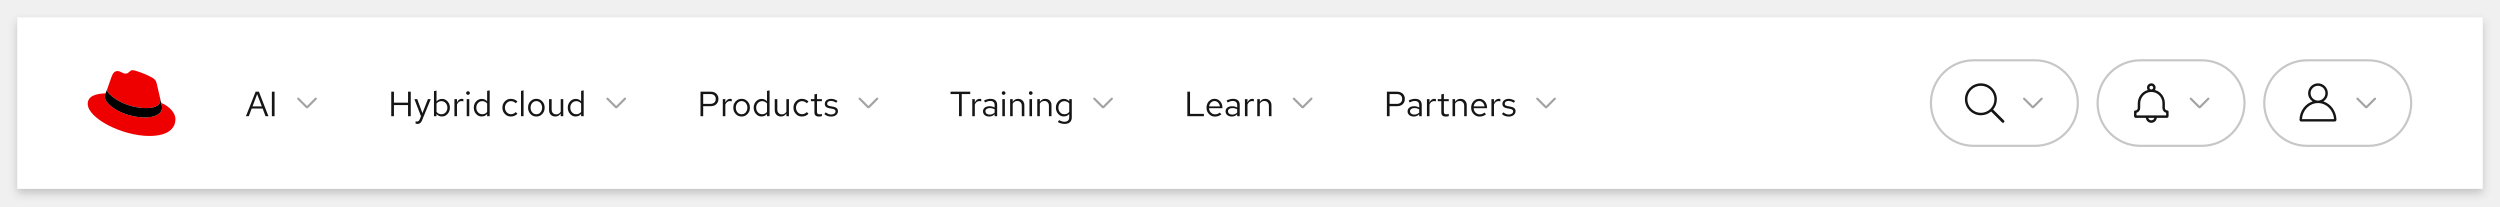
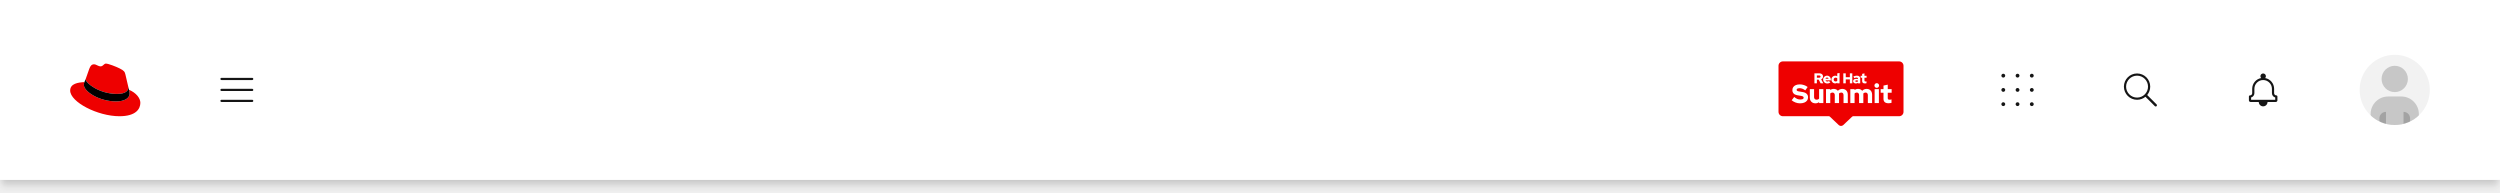
- <svg xmlns="http://www.w3.org/2000/svg" width="1140" height="94" viewBox="0 0 1140 94" fill="none">
-   <g filter="url(#filter0_d_148_4315)">
-     <rect width="1124" height="78" transform="translate(8 8)" fill="white" />
-     <path d="M66.681 49.29C69.308 49.29 73.113 48.75 73.113 45.652C73.113 45.41 73.107 45.175 73.048 44.94L71.483 38.198C71.119 36.717 70.804 36.042 68.175 34.74C66.138 33.706 61.698 32 60.385 32C59.161 32 58.8 33.571 57.35 33.571C55.9 33.571 54.904 32.404 53.59 32.404C52.277 32.404 51.506 33.258 50.873 35.008C50.873 35.008 49.106 39.948 48.879 40.667C48.833 40.802 48.833 40.952 48.833 41.071C48.833 42.992 56.459 49.29 66.683 49.29M73.523 46.908C73.887 48.615 73.887 48.794 73.887 49.019C73.887 51.938 70.579 53.554 66.231 53.554C56.4 53.554 47.792 47.85 47.792 44.079C47.792 43.496 47.929 42.956 48.11 42.552C44.575 42.731 40 43.36 40 47.358C40 53.915 55.675 62 68.087 62C77.6 62 80 57.733 80 54.365C80 51.715 77.69 48.706 73.521 46.908" fill="#EE0000" />
-     <path d="M73.048 44.94C73.107 45.175 73.114 45.41 73.114 45.652C73.114 48.75 69.308 49.289 66.681 49.289C56.457 49.289 48.831 42.992 48.831 41.071C48.831 40.952 48.831 40.802 48.877 40.667L48.106 42.554C47.925 42.958 47.788 43.496 47.788 44.081C47.788 47.854 56.396 53.556 66.227 53.556C70.575 53.556 73.883 51.94 73.883 49.021C73.883 48.796 73.883 48.617 73.519 46.91L73.046 44.94H73.048Z" fill="black" />
-     <path d="M112.144 53L116.576 41.8H118.048L122.416 53H121.088L119.76 49.48H114.768L113.44 53H112.144ZM115.152 48.504H119.392L117.264 42.92L115.152 48.504ZM123.971 53V41.8H125.203V53H123.971Z" fill="#151515" />
-     <g clip-path="url(#clip0_148_4315)">
-       <path d="M144.354 44.647C144.158 44.451 143.842 44.451 143.646 44.647L140 48.293L136.354 44.647C136.158 44.451 135.842 44.451 135.646 44.647C135.451 44.842 135.451 45.158 135.646 45.353L139.47 49.177C139.616 49.323 139.808 49.396 140 49.396C140.192 49.396 140.384 49.323 140.53 49.177L144.353 45.353C144.549 45.158 144.549 44.842 144.354 44.647Z" fill="#A3A3A3" />
-     </g>
-     <path d="M178.408 53V41.8H179.64V46.808H186.072V41.8H187.304V53H186.072V47.912H179.64V53H178.408ZM190.255 56.504C190.009 56.504 189.759 56.467 189.503 56.392V55.352C189.609 55.373 189.721 55.389 189.839 55.4C189.956 55.411 190.057 55.416 190.143 55.416C190.441 55.416 190.687 55.336 190.879 55.176C191.081 55.016 191.252 54.765 191.391 54.424L191.967 53L188.959 45.192H190.255L192.623 51.608L195.135 45.192H196.431L192.495 54.776C192.324 55.192 192.137 55.528 191.935 55.784C191.732 56.04 191.497 56.221 191.231 56.328C190.964 56.445 190.639 56.504 190.255 56.504ZM197.888 53V41.56L199.056 41.32V46.264C199.354 45.891 199.717 45.603 200.144 45.4C200.57 45.197 201.045 45.096 201.568 45.096C202.25 45.096 202.858 45.277 203.392 45.64C203.936 45.992 204.368 46.472 204.688 47.08C205.008 47.677 205.168 48.349 205.168 49.096C205.168 49.843 205.002 50.52 204.672 51.128C204.352 51.736 203.914 52.221 203.36 52.584C202.816 52.936 202.197 53.112 201.504 53.112C201.013 53.112 200.554 53.016 200.128 52.824C199.712 52.621 199.349 52.339 199.039 51.976V53H197.888ZM201.28 52.104C201.802 52.104 202.266 51.976 202.672 51.72C203.088 51.453 203.413 51.096 203.648 50.648C203.893 50.189 204.016 49.677 204.016 49.112C204.016 48.536 203.893 48.024 203.648 47.576C203.413 47.128 203.088 46.776 202.672 46.52C202.266 46.253 201.802 46.12 201.28 46.12C200.821 46.12 200.394 46.216 200 46.408C199.616 46.589 199.301 46.851 199.056 47.192V51.016C199.312 51.357 199.632 51.624 200.016 51.816C200.41 52.008 200.832 52.104 201.28 52.104ZM207.216 53V45.192H208.384V46.792C208.586 46.248 208.874 45.827 209.248 45.528C209.632 45.219 210.069 45.064 210.56 45.064C210.698 45.064 210.826 45.075 210.944 45.096C211.061 45.107 211.178 45.133 211.296 45.176V46.232C211.168 46.189 211.029 46.157 210.88 46.136C210.741 46.104 210.608 46.088 210.48 46.088C210 46.088 209.578 46.227 209.216 46.504C208.864 46.781 208.586 47.171 208.384 47.672V53H207.216ZM212.825 53V45.192H213.993V53H212.825ZM213.417 43.256C213.182 43.256 212.979 43.176 212.809 43.016C212.649 42.845 212.569 42.648 212.569 42.424C212.569 42.2 212.649 42.008 212.809 41.848C212.979 41.677 213.182 41.592 213.417 41.592C213.651 41.592 213.849 41.677 214.009 41.848C214.179 42.008 214.265 42.2 214.265 42.424C214.265 42.648 214.179 42.845 214.009 43.016C213.849 43.176 213.651 43.256 213.417 43.256ZM219.636 53.112C218.964 53.112 218.356 52.936 217.812 52.584C217.268 52.221 216.836 51.741 216.516 51.144C216.196 50.536 216.036 49.859 216.036 49.112C216.036 48.355 216.196 47.677 216.516 47.08C216.846 46.472 217.289 45.992 217.844 45.64C218.398 45.277 219.017 45.096 219.7 45.096C220.18 45.096 220.628 45.192 221.044 45.384C221.46 45.565 221.822 45.832 222.132 46.184V41.448L223.3 41.208V53H222.132V51.96C221.833 52.333 221.47 52.621 221.044 52.824C220.617 53.016 220.148 53.112 219.636 53.112ZM219.924 52.088C220.382 52.088 220.804 51.997 221.188 51.816C221.572 51.635 221.886 51.379 222.132 51.048V47.176C221.876 46.845 221.55 46.589 221.156 46.408C220.772 46.216 220.361 46.12 219.924 46.12C219.401 46.12 218.932 46.248 218.516 46.504C218.11 46.76 217.785 47.112 217.539 47.56C217.305 48.008 217.188 48.52 217.188 49.096C217.188 49.661 217.305 50.173 217.539 50.632C217.785 51.08 218.11 51.437 218.516 51.704C218.932 51.96 219.401 52.088 219.924 52.088ZM232.938 53.128C232.213 53.128 231.557 52.952 230.97 52.6C230.394 52.237 229.936 51.752 229.594 51.144C229.253 50.525 229.082 49.843 229.082 49.096C229.082 48.339 229.253 47.656 229.594 47.048C229.936 46.44 230.394 45.96 230.97 45.608C231.557 45.245 232.213 45.064 232.938 45.064C233.514 45.064 234.064 45.171 234.586 45.384C235.109 45.597 235.562 45.896 235.946 46.28L235.194 47.096C234.917 46.787 234.581 46.547 234.186 46.376C233.792 46.205 233.392 46.12 232.986 46.12C232.474 46.12 232.01 46.253 231.594 46.52C231.189 46.787 230.864 47.144 230.618 47.592C230.373 48.04 230.25 48.541 230.25 49.096C230.25 49.651 230.373 50.152 230.618 50.6C230.864 51.048 231.189 51.405 231.594 51.672C232.01 51.939 232.474 52.072 232.986 52.072C233.392 52.072 233.792 51.987 234.186 51.816C234.581 51.635 234.917 51.395 235.194 51.096L235.946 51.912C235.562 52.296 235.109 52.595 234.586 52.808C234.064 53.021 233.514 53.128 232.938 53.128ZM237.575 53V41.448L238.743 41.208V53H237.575ZM244.594 53.128C243.868 53.128 243.218 52.952 242.642 52.6C242.066 52.248 241.612 51.768 241.282 51.16C240.951 50.552 240.786 49.864 240.786 49.096C240.786 48.328 240.951 47.64 241.282 47.032C241.612 46.424 242.066 45.944 242.642 45.592C243.218 45.24 243.868 45.064 244.594 45.064C245.308 45.064 245.948 45.24 246.514 45.592C247.09 45.944 247.543 46.424 247.874 47.032C248.204 47.64 248.37 48.328 248.37 49.096C248.37 49.864 248.204 50.552 247.874 51.16C247.543 51.768 247.09 52.248 246.514 52.6C245.948 52.952 245.308 53.128 244.594 53.128ZM244.578 52.104C245.09 52.104 245.543 51.976 245.938 51.72C246.332 51.453 246.642 51.091 246.866 50.632C247.1 50.173 247.218 49.661 247.218 49.096C247.218 48.52 247.1 48.008 246.866 47.56C246.642 47.101 246.332 46.744 245.938 46.488C245.543 46.221 245.09 46.088 244.578 46.088C244.066 46.088 243.612 46.221 243.218 46.488C242.823 46.744 242.508 47.101 242.274 47.56C242.05 48.008 241.938 48.52 241.938 49.096C241.938 49.661 242.05 50.173 242.274 50.632C242.508 51.091 242.823 51.453 243.218 51.72C243.612 51.976 244.066 52.104 244.578 52.104ZM253.203 53.128C252.648 53.128 252.157 53.005 251.731 52.76C251.304 52.515 250.968 52.173 250.723 51.736C250.488 51.299 250.371 50.797 250.371 50.232V45.192H251.555V49.896C251.555 50.589 251.741 51.139 252.115 51.544C252.488 51.949 252.995 52.152 253.635 52.152C254.072 52.152 254.461 52.051 254.803 51.848C255.155 51.645 255.448 51.352 255.683 50.968V45.192H256.851V53H255.683V51.736C255.384 52.195 255.027 52.541 254.611 52.776C254.205 53.011 253.736 53.128 253.203 53.128ZM262.495 53.112C261.823 53.112 261.215 52.936 260.671 52.584C260.127 52.221 259.695 51.741 259.375 51.144C259.055 50.536 258.895 49.859 258.895 49.112C258.895 48.355 259.055 47.677 259.375 47.08C259.706 46.472 260.148 45.992 260.703 45.64C261.258 45.277 261.876 45.096 262.559 45.096C263.039 45.096 263.487 45.192 263.903 45.384C264.319 45.565 264.682 45.832 264.991 46.184V41.448L266.159 41.208V53H264.991V51.96C264.692 52.333 264.33 52.621 263.903 52.824C263.476 53.016 263.007 53.112 262.495 53.112ZM262.783 52.088C263.242 52.088 263.663 51.997 264.047 51.816C264.431 51.635 264.746 51.379 264.991 51.048V47.176C264.735 46.845 264.41 46.589 264.015 46.408C263.631 46.216 263.22 46.12 262.783 46.12C262.26 46.12 261.791 46.248 261.375 46.504C260.97 46.76 260.644 47.112 260.399 47.56C260.164 48.008 260.047 48.52 260.047 49.096C260.047 49.661 260.164 50.173 260.399 50.632C260.644 51.08 260.97 51.437 261.375 51.704C261.791 51.96 262.26 52.088 262.783 52.088Z" fill="#151515" />
-     <g clip-path="url(#clip1_148_4315)">
-       <path d="M285.354 44.647C285.158 44.451 284.842 44.451 284.646 44.647L281 48.293L277.354 44.647C277.158 44.451 276.842 44.451 276.646 44.647C276.451 44.842 276.451 45.158 276.646 45.353L280.47 49.177C280.616 49.323 280.808 49.396 281 49.396C281.192 49.396 281.384 49.323 281.53 49.177L285.353 45.353C285.549 45.158 285.549 44.842 285.354 44.647Z" fill="#A3A3A3" />
-     </g>
-     <path d="M319.424 53V41.8H324.048C324.773 41.8 325.403 41.939 325.936 42.216C326.469 42.483 326.88 42.867 327.168 43.368C327.467 43.859 327.616 44.44 327.616 45.112C327.616 45.773 327.467 46.355 327.168 46.856C326.88 47.357 326.469 47.747 325.936 48.024C325.403 48.291 324.773 48.424 324.048 48.424H320.656V53H319.424ZM320.656 47.368H323.904C324.683 47.368 325.291 47.165 325.728 46.76C326.165 46.355 326.384 45.805 326.384 45.112C326.384 44.419 326.165 43.875 325.728 43.48C325.291 43.085 324.683 42.888 323.904 42.888H320.656V47.368ZM329.591 53V45.192H330.759V46.792C330.961 46.248 331.249 45.827 331.623 45.528C332.007 45.219 332.444 45.064 332.935 45.064C333.073 45.064 333.201 45.075 333.319 45.096C333.436 45.107 333.553 45.133 333.671 45.176V46.232C333.543 46.189 333.404 46.157 333.255 46.136C333.116 46.104 332.983 46.088 332.855 46.088C332.375 46.088 331.953 46.227 331.591 46.504C331.239 46.781 330.961 47.171 330.759 47.672V53H329.591ZM338.187 53.128C337.462 53.128 336.811 52.952 336.235 52.6C335.659 52.248 335.206 51.768 334.875 51.16C334.545 50.552 334.379 49.864 334.379 49.096C334.379 48.328 334.545 47.64 334.875 47.032C335.206 46.424 335.659 45.944 336.235 45.592C336.811 45.24 337.462 45.064 338.187 45.064C338.902 45.064 339.542 45.24 340.107 45.592C340.683 45.944 341.137 46.424 341.467 47.032C341.798 47.64 341.963 48.328 341.963 49.096C341.963 49.864 341.798 50.552 341.467 51.16C341.137 51.768 340.683 52.248 340.107 52.6C339.542 52.952 338.902 53.128 338.187 53.128ZM338.171 52.104C338.683 52.104 339.137 51.976 339.531 51.72C339.926 51.453 340.235 51.091 340.459 50.632C340.694 50.173 340.811 49.661 340.811 49.096C340.811 48.52 340.694 48.008 340.459 47.56C340.235 47.101 339.926 46.744 339.531 46.488C339.137 46.221 338.683 46.088 338.171 46.088C337.659 46.088 337.206 46.221 336.811 46.488C336.417 46.744 336.102 47.101 335.867 47.56C335.643 48.008 335.531 48.52 335.531 49.096C335.531 49.661 335.643 50.173 335.867 50.632C336.102 51.091 336.417 51.453 336.811 51.72C337.206 51.976 337.659 52.104 338.171 52.104ZM347.261 53.112C346.589 53.112 345.981 52.936 345.437 52.584C344.893 52.221 344.461 51.741 344.141 51.144C343.821 50.536 343.661 49.859 343.661 49.112C343.661 48.355 343.821 47.677 344.141 47.08C344.471 46.472 344.914 45.992 345.469 45.64C346.023 45.277 346.642 45.096 347.325 45.096C347.805 45.096 348.253 45.192 348.669 45.384C349.085 45.565 349.447 45.832 349.757 46.184V41.448L350.925 41.208V53H349.757V51.96C349.458 52.333 349.095 52.621 348.669 52.824C348.242 53.016 347.773 53.112 347.261 53.112ZM347.549 52.088C348.007 52.088 348.429 51.997 348.813 51.816C349.197 51.635 349.511 51.379 349.757 51.048V47.176C349.501 46.845 349.175 46.589 348.781 46.408C348.397 46.216 347.986 46.12 347.549 46.12C347.026 46.12 346.557 46.248 346.141 46.504C345.735 46.76 345.41 47.112 345.164 47.56C344.93 48.008 344.812 48.52 344.812 49.096C344.812 49.661 344.93 50.173 345.164 50.632C345.41 51.08 345.735 51.437 346.141 51.704C346.557 51.96 347.026 52.088 347.549 52.088ZM356.109 53.128C355.554 53.128 355.064 53.005 354.637 52.76C354.21 52.515 353.874 52.173 353.629 51.736C353.394 51.299 353.277 50.797 353.277 50.232V45.192H354.461V49.896C354.461 50.589 354.648 51.139 355.021 51.544C355.394 51.949 355.901 52.152 356.541 52.152C356.978 52.152 357.368 52.051 357.709 51.848C358.061 51.645 358.354 51.352 358.589 50.968V45.192H359.757V53H358.589V51.736C358.29 52.195 357.933 52.541 357.517 52.776C357.112 53.011 356.642 53.128 356.109 53.128ZM365.657 53.128C364.932 53.128 364.276 52.952 363.689 52.6C363.113 52.237 362.654 51.752 362.313 51.144C361.972 50.525 361.801 49.843 361.801 49.096C361.801 48.339 361.972 47.656 362.313 47.048C362.654 46.44 363.113 45.96 363.689 45.608C364.276 45.245 364.932 45.064 365.657 45.064C366.233 45.064 366.782 45.171 367.305 45.384C367.828 45.597 368.281 45.896 368.665 46.28L367.913 47.096C367.636 46.787 367.3 46.547 366.905 46.376C366.51 46.205 366.11 46.12 365.705 46.12C365.193 46.12 364.729 46.253 364.313 46.52C363.908 46.787 363.582 47.144 363.337 47.592C363.092 48.04 362.969 48.541 362.969 49.096C362.969 49.651 363.092 50.152 363.337 50.6C363.582 51.048 363.908 51.405 364.313 51.672C364.729 51.939 365.193 52.072 365.705 52.072C366.11 52.072 366.51 51.987 366.905 51.816C367.3 51.635 367.636 51.395 367.913 51.096L368.665 51.912C368.281 52.296 367.828 52.595 367.305 52.808C366.782 53.021 366.233 53.128 365.657 53.128ZM373.426 53.16C372.754 53.16 372.242 53 371.89 52.68C371.549 52.349 371.378 51.875 371.378 51.256V46.152H369.762V45.192H371.378V43.048L372.546 42.776V45.192H374.786V46.152H372.546V50.952C372.546 51.368 372.631 51.667 372.802 51.848C372.983 52.029 373.277 52.12 373.682 52.12C373.885 52.12 374.066 52.104 374.226 52.072C374.386 52.04 374.573 51.987 374.786 51.912V52.952C374.573 53.027 374.349 53.08 374.114 53.112C373.879 53.144 373.65 53.16 373.426 53.16ZM379.069 53.16C378.429 53.16 377.837 53.064 377.293 52.872C376.749 52.669 376.285 52.381 375.901 52.008L376.525 51.24C376.994 51.581 377.426 51.832 377.821 51.992C378.216 52.141 378.621 52.216 379.037 52.216C379.602 52.216 380.072 52.083 380.445 51.816C380.818 51.549 381.005 51.208 381.005 50.792C381.005 50.472 380.893 50.221 380.669 50.04C380.456 49.859 380.098 49.72 379.597 49.624L378.317 49.4C377.56 49.261 377 49.027 376.637 48.696C376.285 48.365 376.109 47.917 376.109 47.352C376.109 46.904 376.226 46.509 376.461 46.168C376.706 45.827 377.042 45.56 377.469 45.368C377.896 45.165 378.381 45.064 378.925 45.064C379.458 45.064 379.965 45.144 380.445 45.304C380.925 45.453 381.41 45.699 381.901 46.04L381.325 46.856C380.92 46.568 380.514 46.36 380.109 46.232C379.704 46.093 379.293 46.024 378.877 46.024C378.365 46.024 377.954 46.136 377.645 46.36C377.336 46.584 377.181 46.888 377.181 47.272C377.181 47.592 377.277 47.837 377.469 48.008C377.672 48.179 378.024 48.307 378.525 48.392L379.837 48.632C380.626 48.771 381.202 49.011 381.565 49.352C381.928 49.693 382.109 50.152 382.109 50.728C382.109 51.187 381.976 51.603 381.709 51.976C381.442 52.339 381.08 52.627 380.621 52.84C380.162 53.053 379.645 53.16 379.069 53.16Z" fill="#151515" />
-     <g clip-path="url(#clip2_148_4315)">
-       <path d="M400.354 44.647C400.158 44.451 399.842 44.451 399.646 44.647L396 48.293L392.354 44.647C392.158 44.451 391.842 44.451 391.646 44.647C391.451 44.842 391.451 45.158 391.646 45.353L395.47 49.177C395.616 49.323 395.808 49.396 396 49.396C396.192 49.396 396.384 49.323 396.53 49.177L400.353 45.353C400.549 45.158 400.549 44.842 400.354 44.647Z" fill="#A3A3A3" />
-     </g>
-     <path d="M437.32 53V42.888H433.448V41.8H442.424V42.888H438.552V53H437.32ZM443.356 53V45.192H444.524V46.792C444.727 46.248 445.015 45.827 445.388 45.528C445.772 45.219 446.21 45.064 446.7 45.064C446.839 45.064 446.967 45.075 447.084 45.096C447.202 45.107 447.319 45.133 447.436 45.176V46.232C447.308 46.189 447.17 46.157 447.02 46.136C446.882 46.104 446.748 46.088 446.62 46.088C446.14 46.088 445.719 46.227 445.356 46.504C445.004 46.781 444.727 47.171 444.524 47.672V53H443.356ZM451.069 53.144C450.514 53.144 450.024 53.043 449.597 52.84C449.17 52.637 448.834 52.36 448.589 52.008C448.354 51.645 448.237 51.229 448.237 50.76C448.237 50.291 448.36 49.885 448.605 49.544C448.85 49.192 449.192 48.92 449.629 48.728C450.066 48.536 450.578 48.44 451.165 48.44C451.613 48.44 452.034 48.488 452.429 48.584C452.834 48.68 453.208 48.835 453.549 49.048V47.976C453.549 47.336 453.378 46.856 453.037 46.536C452.696 46.205 452.194 46.04 451.533 46.04C451.17 46.04 450.797 46.093 450.413 46.2C450.04 46.307 449.624 46.477 449.165 46.712L448.733 45.816C449.778 45.315 450.76 45.064 451.677 45.064C452.648 45.064 453.394 45.304 453.917 45.784C454.44 46.253 454.701 46.931 454.701 47.816V53H453.549V52.088C453.208 52.44 452.829 52.707 452.413 52.888C451.997 53.059 451.549 53.144 451.069 53.144ZM449.357 50.728C449.357 51.187 449.533 51.555 449.885 51.832C450.248 52.109 450.722 52.248 451.309 52.248C451.746 52.248 452.146 52.173 452.509 52.024C452.882 51.875 453.229 51.651 453.549 51.352V49.848C453.218 49.656 452.877 49.517 452.525 49.432C452.173 49.336 451.778 49.288 451.341 49.288C450.744 49.288 450.264 49.421 449.901 49.688C449.538 49.944 449.357 50.291 449.357 50.728ZM457.059 53V45.192H458.227V53H457.059ZM457.651 43.256C457.416 43.256 457.214 43.176 457.043 43.016C456.883 42.845 456.803 42.648 456.803 42.424C456.803 42.2 456.883 42.008 457.043 41.848C457.214 41.677 457.416 41.592 457.651 41.592C457.886 41.592 458.083 41.677 458.243 41.848C458.414 42.008 458.499 42.2 458.499 42.424C458.499 42.648 458.414 42.845 458.243 43.016C458.083 43.176 457.886 43.256 457.651 43.256ZM460.622 53V45.192H461.79V46.456C462.089 45.987 462.446 45.64 462.862 45.416C463.278 45.181 463.747 45.064 464.27 45.064C464.835 45.064 465.326 45.187 465.742 45.432C466.169 45.667 466.499 46.003 466.734 46.44C466.979 46.867 467.102 47.368 467.102 47.944V53H465.934V48.28C465.934 47.587 465.742 47.043 465.358 46.648C464.985 46.243 464.478 46.04 463.838 46.04C463.411 46.04 463.022 46.141 462.67 46.344C462.318 46.547 462.025 46.845 461.79 47.24V53H460.622ZM469.434 53V45.192H470.602V53H469.434ZM470.026 43.256C469.791 43.256 469.589 43.176 469.418 43.016C469.258 42.845 469.178 42.648 469.178 42.424C469.178 42.2 469.258 42.008 469.418 41.848C469.589 41.677 469.791 41.592 470.026 41.592C470.261 41.592 470.458 41.677 470.618 41.848C470.789 42.008 470.874 42.2 470.874 42.424C470.874 42.648 470.789 42.845 470.618 43.016C470.458 43.176 470.261 43.256 470.026 43.256ZM472.997 53V45.192H474.165V46.456C474.464 45.987 474.821 45.64 475.237 45.416C475.653 45.181 476.122 45.064 476.645 45.064C477.21 45.064 477.701 45.187 478.117 45.432C478.544 45.667 478.874 46.003 479.109 46.44C479.354 46.867 479.477 47.368 479.477 47.944V53H478.309V48.28C478.309 47.587 478.117 47.043 477.733 46.648C477.36 46.243 476.853 46.04 476.213 46.04C475.786 46.04 475.397 46.141 475.045 46.344C474.693 46.547 474.4 46.845 474.165 47.24V53H472.997ZM485.441 56.504C484.918 56.504 484.39 56.429 483.857 56.28C483.334 56.141 482.849 55.944 482.401 55.688L482.897 54.792C483.377 55.037 483.814 55.219 484.209 55.336C484.604 55.453 484.998 55.512 485.393 55.512C486.108 55.512 486.646 55.341 487.009 55C487.382 54.659 487.569 54.163 487.569 53.512V51.944C487.27 52.317 486.908 52.605 486.481 52.808C486.054 53 485.585 53.096 485.073 53.096C484.401 53.096 483.793 52.92 483.249 52.568C482.705 52.205 482.273 51.725 481.953 51.128C481.633 50.52 481.473 49.843 481.473 49.096C481.473 48.349 481.633 47.677 481.953 47.08C482.284 46.472 482.726 45.992 483.281 45.64C483.836 45.277 484.454 45.096 485.137 45.096C485.628 45.096 486.081 45.192 486.497 45.384C486.913 45.565 487.276 45.837 487.585 46.2V45.192H488.737V53.496C488.737 54.467 488.454 55.208 487.889 55.72C487.324 56.243 486.508 56.504 485.441 56.504ZM485.361 52.088C485.82 52.088 486.241 51.997 486.625 51.816C487.009 51.624 487.324 51.363 487.569 51.032V47.176C487.313 46.845 486.988 46.589 486.593 46.408C486.209 46.216 485.798 46.12 485.361 46.12C484.838 46.12 484.369 46.248 483.953 46.504C483.548 46.76 483.222 47.112 482.977 47.56C482.742 48.008 482.625 48.52 482.625 49.096C482.625 49.661 482.742 50.173 482.977 50.632C483.222 51.08 483.548 51.437 483.953 51.704C484.369 51.96 484.838 52.088 485.361 52.088Z" fill="#151515" />
-     <g clip-path="url(#clip3_148_4315)">
-       <path d="M507.354 44.647C507.158 44.451 506.842 44.451 506.646 44.647L503 48.293L499.354 44.647C499.158 44.451 498.842 44.451 498.646 44.647C498.451 44.842 498.451 45.158 498.646 45.353L502.47 49.177C502.616 49.323 502.808 49.396 503 49.396C503.192 49.396 503.384 49.323 503.53 49.177L507.353 45.353C507.549 45.158 507.549 44.842 507.354 44.647Z" fill="#A3A3A3" />
-     </g>
-     <path d="M541.424 53V41.8H542.656V51.912H548.976V53H541.424ZM554.033 53.16C553.307 53.16 552.651 52.984 552.065 52.632C551.478 52.269 551.014 51.784 550.673 51.176C550.331 50.557 550.161 49.864 550.161 49.096C550.161 48.328 550.321 47.64 550.641 47.032C550.971 46.424 551.414 45.944 551.969 45.592C552.523 45.24 553.142 45.064 553.825 45.064C554.518 45.064 555.131 45.24 555.665 45.592C556.209 45.933 556.635 46.403 556.945 47C557.265 47.587 557.425 48.253 557.425 49V49.352H551.297C551.339 49.885 551.483 50.365 551.729 50.792C551.985 51.208 552.315 51.539 552.721 51.784C553.137 52.019 553.59 52.136 554.081 52.136C554.486 52.136 554.875 52.067 555.249 51.928C555.633 51.779 555.958 51.581 556.225 51.336L556.961 52.12C556.513 52.472 556.049 52.733 555.569 52.904C555.089 53.075 554.577 53.16 554.033 53.16ZM551.329 48.52H556.273C556.219 48.051 556.075 47.635 555.841 47.272C555.617 46.899 555.329 46.605 554.977 46.392C554.635 46.179 554.251 46.072 553.825 46.072C553.398 46.072 553.009 46.179 552.657 46.392C552.305 46.595 552.011 46.883 551.777 47.256C551.553 47.619 551.403 48.04 551.329 48.52ZM561.679 53.144C561.124 53.144 560.633 53.043 560.207 52.84C559.78 52.637 559.444 52.36 559.199 52.008C558.964 51.645 558.847 51.229 558.847 50.76C558.847 50.291 558.969 49.885 559.215 49.544C559.46 49.192 559.801 48.92 560.239 48.728C560.676 48.536 561.188 48.44 561.775 48.44C562.223 48.44 562.644 48.488 563.039 48.584C563.444 48.68 563.817 48.835 564.159 49.048V47.976C564.159 47.336 563.988 46.856 563.647 46.536C563.305 46.205 562.804 46.04 562.143 46.04C561.78 46.04 561.407 46.093 561.023 46.2C560.649 46.307 560.233 46.477 559.775 46.712L559.343 45.816C560.388 45.315 561.369 45.064 562.286 45.064C563.257 45.064 564.004 45.304 564.527 45.784C565.049 46.253 565.311 46.931 565.311 47.816V53H564.159V52.088C563.817 52.44 563.439 52.707 563.023 52.888C562.607 53.059 562.159 53.144 561.679 53.144ZM559.967 50.728C559.967 51.187 560.143 51.555 560.495 51.832C560.857 52.109 561.332 52.248 561.919 52.248C562.356 52.248 562.756 52.173 563.119 52.024C563.492 51.875 563.839 51.651 564.159 51.352V49.848C563.828 49.656 563.487 49.517 563.135 49.432C562.783 49.336 562.388 49.288 561.951 49.288C561.353 49.288 560.873 49.421 560.511 49.688C560.148 49.944 559.967 50.291 559.967 50.728ZM567.684 53V45.192H568.852V46.792C569.055 46.248 569.343 45.827 569.716 45.528C570.1 45.219 570.538 45.064 571.028 45.064C571.167 45.064 571.295 45.075 571.412 45.096C571.53 45.107 571.647 45.133 571.764 45.176V46.232C571.636 46.189 571.498 46.157 571.348 46.136C571.21 46.104 571.076 46.088 570.948 46.088C570.468 46.088 570.047 46.227 569.684 46.504C569.332 46.781 569.055 47.171 568.852 47.672V53H567.684ZM573.309 53V45.192H574.477V46.456C574.776 45.987 575.133 45.64 575.549 45.416C575.965 45.181 576.435 45.064 576.957 45.064C577.523 45.064 578.013 45.187 578.429 45.432C578.856 45.667 579.187 46.003 579.421 46.44C579.667 46.867 579.789 47.368 579.789 47.944V53H578.621V48.28C578.621 47.587 578.429 47.043 578.045 46.648C577.672 46.243 577.165 46.04 576.525 46.04C576.099 46.04 575.709 46.141 575.357 46.344C575.005 46.547 574.712 46.845 574.477 47.24V53H573.309Z" fill="#151515" />
-     <g clip-path="url(#clip4_148_4315)">
-       <path d="M598.354 44.647C598.158 44.451 597.842 44.451 597.646 44.647L594 48.293L590.354 44.647C590.158 44.451 589.842 44.451 589.646 44.647C589.451 44.842 589.451 45.158 589.646 45.353L593.47 49.177C593.616 49.323 593.808 49.396 594 49.396C594.192 49.396 594.384 49.323 594.53 49.177L598.353 45.353C598.549 45.158 598.549 44.842 598.354 44.647Z" fill="#A3A3A3" />
-     </g>
-     <path d="M632.424 53V41.8H637.048C637.773 41.8 638.403 41.939 638.936 42.216C639.469 42.483 639.88 42.867 640.168 43.368C640.467 43.859 640.616 44.44 640.616 45.112C640.616 45.773 640.467 46.355 640.168 46.856C639.88 47.357 639.469 47.747 638.936 48.024C638.403 48.291 637.773 48.424 637.048 48.424H633.656V53H632.424ZM633.656 47.368H636.904C637.683 47.368 638.291 47.165 638.728 46.76C639.165 46.355 639.384 45.805 639.384 45.112C639.384 44.419 639.165 43.875 638.728 43.48C638.291 43.085 637.683 42.888 636.904 42.888H633.656V47.368ZM644.679 53.144C644.124 53.144 643.633 53.043 643.207 52.84C642.78 52.637 642.444 52.36 642.199 52.008C641.964 51.645 641.847 51.229 641.847 50.76C641.847 50.291 641.969 49.885 642.215 49.544C642.46 49.192 642.801 48.92 643.239 48.728C643.676 48.536 644.188 48.44 644.775 48.44C645.223 48.44 645.644 48.488 646.039 48.584C646.444 48.68 646.817 48.835 647.159 49.048V47.976C647.159 47.336 646.988 46.856 646.647 46.536C646.305 46.205 645.804 46.04 645.143 46.04C644.78 46.04 644.407 46.093 644.023 46.2C643.649 46.307 643.233 46.477 642.775 46.712L642.343 45.816C643.388 45.315 644.369 45.064 645.286 45.064C646.257 45.064 647.004 45.304 647.527 45.784C648.049 46.253 648.311 46.931 648.311 47.816V53H647.159V52.088C646.817 52.44 646.439 52.707 646.023 52.888C645.607 53.059 645.159 53.144 644.679 53.144ZM642.967 50.728C642.967 51.187 643.143 51.555 643.495 51.832C643.857 52.109 644.332 52.248 644.919 52.248C645.356 52.248 645.756 52.173 646.119 52.024C646.492 51.875 646.839 51.651 647.159 51.352V49.848C646.828 49.656 646.487 49.517 646.135 49.432C645.783 49.336 645.388 49.288 644.951 49.288C644.353 49.288 643.873 49.421 643.511 49.688C643.148 49.944 642.967 50.291 642.967 50.728ZM650.684 53V45.192H651.852V46.792C652.055 46.248 652.343 45.827 652.716 45.528C653.1 45.219 653.538 45.064 654.028 45.064C654.167 45.064 654.295 45.075 654.412 45.096C654.53 45.107 654.647 45.133 654.764 45.176V46.232C654.636 46.189 654.498 46.157 654.348 46.136C654.21 46.104 654.076 46.088 653.948 46.088C653.468 46.088 653.047 46.227 652.684 46.504C652.332 46.781 652.055 47.171 651.852 47.672V53H650.684ZM659.285 53.16C658.613 53.16 658.101 53 657.749 52.68C657.408 52.349 657.237 51.875 657.237 51.256V46.152H655.621V45.192H657.237V43.048L658.405 42.776V45.192H660.645V46.152H658.405V50.952C658.405 51.368 658.491 51.667 658.661 51.848C658.843 52.029 659.136 52.12 659.541 52.12C659.744 52.12 659.925 52.104 660.085 52.072C660.245 52.04 660.432 51.987 660.645 51.912V52.952C660.432 53.027 660.208 53.08 659.973 53.112C659.739 53.144 659.509 53.16 659.285 53.16ZM662.356 53V45.192H663.524V46.456C663.823 45.987 664.18 45.64 664.596 45.416C665.012 45.181 665.482 45.064 666.004 45.064C666.57 45.064 667.06 45.187 667.476 45.432C667.903 45.667 668.234 46.003 668.468 46.44C668.714 46.867 668.836 47.368 668.836 47.944V53H667.668V48.28C667.668 47.587 667.476 47.043 667.092 46.648C666.719 46.243 666.212 46.04 665.572 46.04C665.146 46.04 664.756 46.141 664.404 46.344C664.052 46.547 663.759 46.845 663.524 47.24V53H662.356ZM674.704 53.16C673.979 53.16 673.323 52.984 672.736 52.632C672.15 52.269 671.686 51.784 671.344 51.176C671.003 50.557 670.832 49.864 670.832 49.096C670.832 48.328 670.992 47.64 671.312 47.032C671.643 46.424 672.086 45.944 672.64 45.592C673.195 45.24 673.814 45.064 674.496 45.064C675.19 45.064 675.803 45.24 676.336 45.592C676.88 45.933 677.307 46.403 677.616 47C677.936 47.587 678.096 48.253 678.096 49V49.352H671.968C672.011 49.885 672.155 50.365 672.4 50.792C672.656 51.208 672.987 51.539 673.392 51.784C673.808 52.019 674.262 52.136 674.752 52.136C675.158 52.136 675.547 52.067 675.92 51.928C676.304 51.779 676.63 51.581 676.896 51.336L677.632 52.12C677.184 52.472 676.72 52.733 676.24 52.904C675.76 53.075 675.248 53.16 674.704 53.16ZM672 48.52H676.944C676.891 48.051 676.747 47.635 676.512 47.272C676.288 46.899 676 46.605 675.648 46.392C675.307 46.179 674.923 46.072 674.496 46.072C674.07 46.072 673.68 46.179 673.328 46.392C672.976 46.595 672.683 46.883 672.448 47.256C672.224 47.619 672.075 48.04 672 48.52ZM680.091 53V45.192H681.259V46.792C681.461 46.248 681.749 45.827 682.123 45.528C682.507 45.219 682.944 45.064 683.435 45.064C683.573 45.064 683.701 45.075 683.819 45.096C683.936 45.107 684.053 45.133 684.171 45.176V46.232C684.043 46.189 683.904 46.157 683.755 46.136C683.616 46.104 683.483 46.088 683.355 46.088C682.875 46.088 682.453 46.227 682.091 46.504C681.739 46.781 681.461 47.171 681.259 47.672V53H680.091ZM688.054 53.16C687.414 53.16 686.822 53.064 686.278 52.872C685.734 52.669 685.27 52.381 684.886 52.008L685.51 51.24C685.979 51.581 686.411 51.832 686.806 51.992C687.2 52.141 687.606 52.216 688.022 52.216C688.587 52.216 689.056 52.083 689.43 51.816C689.803 51.549 689.99 51.208 689.99 50.792C689.99 50.472 689.878 50.221 689.654 50.04C689.44 49.859 689.083 49.72 688.582 49.624L687.302 49.4C686.544 49.261 685.984 49.027 685.622 48.696C685.27 48.365 685.094 47.917 685.094 47.352C685.094 46.904 685.211 46.509 685.446 46.168C685.691 45.827 686.027 45.56 686.454 45.368C686.88 45.165 687.366 45.064 687.91 45.064C688.443 45.064 688.95 45.144 689.43 45.304C689.91 45.453 690.395 45.699 690.886 46.04L690.31 46.856C689.904 46.568 689.499 46.36 689.094 46.232C688.688 46.093 688.278 46.024 687.862 46.024C687.35 46.024 686.939 46.136 686.63 46.36C686.32 46.584 686.166 46.888 686.166 47.272C686.166 47.592 686.262 47.837 686.454 48.008C686.656 48.179 687.008 48.307 687.51 48.392L688.822 48.632C689.611 48.771 690.187 49.011 690.55 49.352C690.912 49.693 691.094 50.152 691.094 50.728C691.094 51.187 690.96 51.603 690.694 51.976C690.427 52.339 690.064 52.627 689.606 52.84C689.147 53.053 688.63 53.16 688.054 53.16Z" fill="#151515" />
-     <g clip-path="url(#clip5_148_4315)">
-       <path d="M709.354 44.647C709.158 44.451 708.842 44.451 708.646 44.647L705 48.293L701.354 44.647C701.158 44.451 700.842 44.451 700.646 44.647C700.451 44.842 700.451 45.158 700.646 45.353L704.47 49.177C704.616 49.323 704.808 49.396 705 49.396C705.192 49.396 705.384 49.323 705.53 49.177L709.353 45.353C709.549 45.158 709.549 44.842 709.354 44.647Z" fill="#A3A3A3" />
-     </g>
-     <rect x="880.5" y="27.5" width="67" height="39" rx="19.5" fill="white" />
-     <rect x="880.5" y="27.5" width="67" height="39" rx="19.5" stroke="#C7C7C7" />
-     <g clip-path="url(#clip6_148_4315)">
-       <path d="M913.821 54.924L908.861 49.965C909.926 48.698 910.57 47.067 910.57 45.285C910.57 41.267 907.303 38 903.285 38C899.267 38 896 41.267 896 45.285C896 49.303 899.267 52.57 903.285 52.57C905.067 52.57 906.698 51.926 907.965 50.861L912.924 55.821C913.047 55.944 913.21 56.006 913.372 56.006C913.535 56.006 913.697 55.944 913.821 55.821C914.067 55.574 914.067 55.176 913.821 54.93V54.924ZM903.285 51.45C899.884 51.45 897.121 48.687 897.121 45.285C897.121 41.884 899.884 39.121 903.285 39.121C906.687 39.121 909.45 41.884 909.45 45.285C909.45 48.687 906.687 51.45 903.285 51.45Z" fill="#151515" />
-     </g>
-     <g clip-path="url(#clip7_148_4315)">
-       <path d="M931.354 44.647C931.158 44.451 930.842 44.451 930.646 44.647L927 48.293L923.354 44.647C923.158 44.451 922.842 44.451 922.646 44.647C922.451 44.842 922.451 45.158 922.646 45.353L926.47 49.177C926.616 49.323 926.808 49.396 927 49.396C927.192 49.396 927.384 49.323 927.53 49.177L931.353 45.353C931.549 45.158 931.549 44.842 931.354 44.647Z" fill="#A3A3A3" />
-     </g>
-     <rect x="956.5" y="27.5" width="67" height="39" rx="19.5" fill="white" />
-     <rect x="956.5" y="27.5" width="67" height="39" rx="19.5" stroke="#C7C7C7" />
-     <g clip-path="url(#clip8_148_4315)">
-       <path d="M988.312 50.375C987.694 50.375 987.188 49.869 987.188 49.25V47C987.188 45.296 986.473 43.653 985.23 42.483C984.488 41.786 983.599 41.296 982.648 41.038C982.851 40.728 982.969 40.362 982.969 39.969C982.969 38.883 982.086 38 981 38C979.914 38 979.031 38.883 979.031 39.969C979.031 40.362 979.149 40.734 979.352 41.043C976.725 41.786 974.812 44.278 974.812 47.197V49.256C974.812 49.874 974.306 50.381 973.688 50.381C973.378 50.381 973.125 50.634 973.125 50.943V52.912C973.125 53.379 973.502 53.756 973.969 53.756H978.497C978.638 55.016 979.701 56.006 981 56.006C982.299 56.006 983.363 55.016 983.503 53.756H988.031C988.498 53.756 988.875 53.379 988.875 52.912V50.943C988.875 50.634 988.622 50.381 988.312 50.381V50.375ZM981 39.125C981.467 39.125 981.844 39.502 981.844 39.969C981.844 40.436 981.467 40.812 981 40.812C980.533 40.812 980.156 40.436 980.156 39.969C980.156 39.502 980.533 39.125 981 39.125ZM981 54.875C980.319 54.875 979.751 54.391 979.622 53.75H982.378C982.249 54.391 981.681 54.875 981 54.875ZM987.75 52.625H974.25V51.427C975.217 51.174 975.938 50.296 975.938 49.25V47.191C975.938 44.424 978.013 42.117 980.662 41.949C982.086 41.859 983.43 42.337 984.459 43.304C985.494 44.272 986.062 45.583 986.062 47V49.25C986.062 50.296 986.783 51.179 987.75 51.427V52.625Z" fill="#151515" />
-     </g>
-     <g clip-path="url(#clip9_148_4315)">
-       <path d="M1007.35 44.647C1007.16 44.451 1006.84 44.451 1006.65 44.647L1003 48.293L999.354 44.647C999.158 44.451 998.842 44.451 998.646 44.647C998.451 44.842 998.451 45.158 998.646 45.353L1002.47 49.177C1002.62 49.323 1002.81 49.396 1003 49.396C1003.19 49.396 1003.38 49.323 1003.53 49.177L1007.35 45.353C1007.55 45.158 1007.55 44.842 1007.35 44.647Z" fill="#A3A3A3" />
-     </g>
-     <rect x="1032.5" y="27.5" width="67" height="39" rx="19.5" fill="white" />
-     <rect x="1032.5" y="27.5" width="67" height="39" rx="19.5" stroke="#C7C7C7" />
-     <g clip-path="url(#clip10_148_4315)">
-       <path d="M1059.46 46.258C1060.69 45.453 1061.5 44.069 1061.5 42.5C1061.5 40.019 1059.48 38 1057 38C1054.52 38 1052.5 40.019 1052.5 42.5C1052.5 44.069 1053.31 45.453 1054.54 46.258C1051.16 47.343 1048.69 50.606 1048.57 54.56C1048.56 54.785 1048.65 55.01 1048.8 55.173C1048.96 55.336 1049.19 55.432 1049.41 55.432H1064.58C1064.81 55.432 1065.03 55.336 1065.19 55.173C1065.35 55.01 1065.44 54.785 1065.43 54.56C1065.3 50.6 1062.83 47.337 1059.46 46.252L1059.46 46.258ZM1053.63 42.5C1053.63 40.638 1055.14 39.125 1057 39.125C1058.86 39.125 1060.38 40.638 1060.38 42.5C1060.38 44.362 1058.86 45.875 1057 45.875C1055.14 45.875 1053.63 44.362 1053.63 42.5ZM1049.7 54.312C1049.97 50.189 1053.12 47 1057 47C1060.88 47 1064.03 50.189 1064.3 54.312H1049.7Z" fill="#151515" />
-     </g>
-     <g clip-path="url(#clip11_148_4315)">
-       <path d="M1083.35 44.647C1083.16 44.451 1082.84 44.451 1082.65 44.647L1079 48.293L1075.35 44.647C1075.16 44.451 1074.84 44.451 1074.65 44.647C1074.45 44.842 1074.45 45.158 1074.65 45.353L1078.47 49.177C1078.62 49.323 1078.81 49.396 1079 49.396C1079.19 49.396 1079.38 49.323 1079.53 49.177L1083.35 45.353C1083.55 45.158 1083.55 44.842 1083.35 44.647Z" fill="#A3A3A3" />
+ <svg xmlns="http://www.w3.org/2000/svg" width="1140" height="88" viewBox="0 0 1140 88" fill="none">
+   <mask id="mask0_4018_4630" style="mask-type:alpha" maskUnits="userSpaceOnUse" x="0" y="0" width="1140" height="88">
+     <rect width="1140" height="88" fill="white" />
+   </mask>
+   <g mask="url(#mask0_4018_4630)">
+     <g filter="url(#filter0_d_4018_4630)">
+       <rect width="1140" height="82" fill="white" />
+       <path d="M53.344 42.832C55.446 42.832 58.491 42.4 58.491 39.922C58.491 39.728 58.486 39.54 58.439 39.352L57.186 33.958C56.895 32.773 56.643 32.233 54.54 31.192C52.911 30.365 49.358 29 48.308 29C47.329 29 47.04 30.257 45.88 30.257C44.72 30.257 43.923 29.323 42.872 29.323C41.822 29.323 41.205 30.007 40.699 31.407C40.699 31.407 39.285 35.358 39.103 35.933C39.066 36.042 39.066 36.162 39.066 36.257C39.066 37.793 45.167 42.832 53.346 42.832M58.819 40.927C59.109 42.292 59.109 42.435 59.109 42.615C59.109 44.95 56.463 46.243 52.985 46.243C45.12 46.243 38.234 41.68 38.234 38.663C38.234 38.197 38.343 37.765 38.488 37.442C35.66 37.585 32 38.088 32 41.287C32 46.532 44.54 53 54.469 53C62.08 53 64 49.587 64 46.892C64 44.772 62.152 42.365 58.817 40.927" fill="#EE0000" />
+       <path d="M58.438 39.352C58.486 39.54 58.491 39.728 58.491 39.922C58.491 42.4 55.446 42.832 53.344 42.832C45.165 42.832 39.064 37.793 39.064 36.257C39.064 36.162 39.064 36.042 39.101 35.933L38.484 37.443C38.34 37.767 38.23 38.197 38.23 38.665C38.23 41.683 45.117 46.245 52.981 46.245C56.46 46.245 59.106 44.952 59.106 42.617C59.106 42.437 59.106 42.293 58.815 40.928L58.437 39.352H58.438Z" fill="black" />
+       <path d="M115.5 41C115.5 41.276 115.276 41.5 115 41.5H101C100.724 41.5 100.5 41.276 100.5 41C100.5 40.724 100.724 40.5 101 40.5H115C115.276 40.5 115.5 40.724 115.5 41ZM115 45.5H101C100.724 45.5 100.5 45.724 100.5 46C100.5 46.276 100.724 46.5 101 46.5H115C115.276 46.5 115.5 46.276 115.5 46C115.5 45.724 115.276 45.5 115 45.5ZM101 36.5H115C115.276 36.5 115.5 36.276 115.5 36C115.5 35.724 115.276 35.5 115 35.5H101C100.724 35.5 100.5 35.724 100.5 36C100.5 36.276 100.724 36.5 101 36.5Z" fill="#151515" />
+       <path d="M838.468 57.023C839.047 57.571 839.953 57.571 840.532 57.023L846.267 51.589C847.252 50.656 846.592 49 845.236 49H833.764C832.408 49 831.748 50.656 832.733 51.589L838.468 57.023Z" fill="#EE0000" />
+       <rect x="811" y="28" width="57" height="25" rx="2" fill="#EE0000" />
+       <path d="M820.792 47.12C820.112 47.12 819.44 46.996 818.776 46.748C818.112 46.5 817.52 46.156 817 45.716L818.152 44.216C818.664 44.632 819.136 44.932 819.568 45.116C820 45.292 820.46 45.38 820.948 45.38C821.268 45.38 821.54 45.348 821.764 45.284C821.988 45.22 822.16 45.128 822.28 45.008C822.4 44.88 822.46 44.732 822.46 44.564C822.46 44.332 822.372 44.152 822.196 44.024C822.02 43.896 821.72 43.796 821.296 43.724L819.448 43.4C818.768 43.28 818.244 43.02 817.876 42.62C817.508 42.22 817.324 41.712 817.324 41.096C817.324 40.552 817.46 40.084 817.732 39.692C818.012 39.3 818.408 39 818.92 38.792C819.44 38.584 820.056 38.48 820.768 38.48C821.392 38.48 822.02 38.588 822.652 38.804C823.284 39.012 823.832 39.304 824.296 39.68L823.204 41.204C822.34 40.54 821.48 40.208 820.624 40.208C820.344 40.208 820.1 40.24 819.892 40.304C819.692 40.36 819.536 40.444 819.424 40.556C819.32 40.66 819.268 40.788 819.268 40.94C819.268 41.148 819.344 41.308 819.496 41.42C819.656 41.532 819.912 41.62 820.264 41.684L822.004 41.972C822.812 42.1 823.424 42.368 823.84 42.776C824.264 43.184 824.476 43.712 824.476 44.36C824.476 44.928 824.328 45.42 824.032 45.836C823.736 46.244 823.312 46.56 822.76 46.784C822.208 47.008 821.552 47.12 820.792 47.12ZM827.807 47.12C827.311 47.12 826.871 47.012 826.487 46.796C826.111 46.58 825.815 46.28 825.599 45.896C825.383 45.504 825.275 45.06 825.275 44.564V40.652H827.219V44.3C827.219 44.644 827.323 44.924 827.531 45.14C827.747 45.348 828.027 45.452 828.371 45.452C828.619 45.452 828.839 45.408 829.031 45.32C829.223 45.232 829.383 45.108 829.511 44.948V40.652H831.455V47H829.511V46.568C829.031 46.936 828.463 47.12 827.807 47.12ZM832.659 47V40.652H834.603V41.06C835.051 40.708 835.579 40.532 836.187 40.532C836.587 40.532 836.947 40.608 837.267 40.76C837.587 40.912 837.855 41.128 838.071 41.408C838.327 41.128 838.631 40.912 838.983 40.76C839.335 40.608 839.719 40.532 840.135 40.532C840.615 40.532 841.039 40.64 841.407 40.856C841.775 41.072 842.063 41.372 842.271 41.756C842.487 42.14 842.595 42.584 842.595 43.088V47H840.651V43.352C840.651 43 840.555 42.72 840.363 42.512C840.179 42.304 839.931 42.2 839.619 42.2C839.403 42.2 839.207 42.24 839.031 42.32C838.855 42.4 838.703 42.52 838.575 42.68C838.583 42.744 838.587 42.812 838.587 42.884C838.595 42.948 838.599 43.016 838.599 43.088V47H836.655V43.352C836.655 43 836.559 42.72 836.367 42.512C836.183 42.304 835.935 42.2 835.623 42.2C835.407 42.2 835.211 42.24 835.035 42.32C834.867 42.392 834.723 42.504 834.603 42.656V47H832.659ZM843.745 47V40.652H845.689V41.06C846.137 40.708 846.665 40.532 847.273 40.532C847.673 40.532 848.033 40.608 848.353 40.76C848.673 40.912 848.941 41.128 849.157 41.408C849.413 41.128 849.717 40.912 850.069 40.76C850.421 40.608 850.805 40.532 851.221 40.532C851.701 40.532 852.125 40.64 852.493 40.856C852.861 41.072 853.149 41.372 853.357 41.756C853.573 42.14 853.681 42.584 853.681 43.088V47H851.737V43.352C851.737 43 851.641 42.72 851.449 42.512C851.265 42.304 851.017 42.2 850.705 42.2C850.489 42.2 850.293 42.24 850.117 42.32C849.941 42.4 849.789 42.52 849.661 42.68C849.669 42.744 849.673 42.812 849.673 42.884C849.681 42.948 849.685 43.016 849.685 43.088V47H847.741V43.352C847.741 43 847.645 42.72 847.453 42.512C847.269 42.304 847.021 42.2 846.709 42.2C846.493 42.2 846.297 42.24 846.121 42.32C845.953 42.392 845.809 42.504 845.689 42.656V47H843.745ZM854.83 47V40.652H856.774V47H854.83ZM855.802 40.064C855.506 40.064 855.254 39.96 855.046 39.752C854.838 39.544 854.734 39.292 854.734 38.996C854.734 38.7 854.838 38.448 855.046 38.24C855.254 38.032 855.506 37.928 855.802 37.928C856.098 37.928 856.35 38.032 856.558 38.24C856.766 38.448 856.87 38.7 856.87 38.996C856.87 39.292 856.766 39.544 856.558 39.752C856.35 39.96 856.098 40.064 855.802 40.064ZM861.175 47.084C860.415 47.084 859.839 46.916 859.447 46.58C859.063 46.236 858.871 45.732 858.871 45.068V42.272H857.587V40.652H858.871V39.02L860.815 38.6V40.652H862.591V42.272H860.815V44.684C860.815 44.964 860.875 45.164 860.995 45.284C861.123 45.396 861.343 45.452 861.655 45.452C861.815 45.452 861.959 45.444 862.087 45.428C862.223 45.404 862.371 45.368 862.531 45.32V46.892C862.355 46.948 862.131 46.992 861.859 47.024C861.587 47.064 861.359 47.084 861.175 47.084Z" fill="white" />
+       <path d="M827.377 38V33.45H829.704C830.016 33.45 830.293 33.513 830.536 33.639C830.779 33.76 830.967 33.931 831.102 34.152C831.24 34.369 831.31 34.618 831.31 34.9C831.31 35.185 831.232 35.441 831.076 35.666C830.92 35.892 830.714 36.063 830.458 36.18L831.453 38H830.205L829.347 36.343H828.495V38H827.377ZM828.495 35.432H829.6C829.773 35.432 829.912 35.385 830.016 35.289C830.124 35.194 830.179 35.071 830.179 34.919C830.179 34.767 830.124 34.644 830.016 34.548C829.912 34.453 829.773 34.406 829.6 34.406H828.495V35.432ZM833.221 38.065C832.87 38.065 832.552 37.987 832.266 37.831C831.984 37.671 831.761 37.456 831.596 37.188C831.431 36.919 831.349 36.618 831.349 36.284C831.349 35.95 831.427 35.649 831.583 35.38C831.743 35.112 831.96 34.9 832.233 34.743C832.506 34.583 832.809 34.503 833.143 34.503C833.481 34.503 833.78 34.585 834.04 34.75C834.3 34.91 834.504 35.131 834.651 35.413C834.803 35.695 834.879 36.017 834.879 36.382V36.642H832.428C832.476 36.75 832.539 36.845 832.617 36.928C832.699 37.01 832.796 37.075 832.909 37.123C833.022 37.166 833.143 37.188 833.273 37.188C833.416 37.188 833.546 37.166 833.663 37.123C833.78 37.075 833.88 37.01 833.962 36.928L834.658 37.545C834.441 37.727 834.218 37.859 833.988 37.941C833.763 38.024 833.507 38.065 833.221 38.065ZM832.409 35.907H833.845C833.81 35.794 833.756 35.699 833.683 35.621C833.613 35.539 833.531 35.476 833.436 35.432C833.34 35.385 833.236 35.361 833.124 35.361C833.007 35.361 832.9 35.383 832.805 35.426C832.71 35.469 832.627 35.532 832.558 35.614C832.493 35.693 832.443 35.79 832.409 35.907ZM836.872 38.045C836.547 38.045 836.25 37.968 835.981 37.812C835.717 37.651 835.507 37.439 835.351 37.175C835.195 36.906 835.117 36.607 835.117 36.278C835.117 35.948 835.195 35.651 835.351 35.387C835.511 35.118 835.725 34.906 835.994 34.75C836.267 34.594 836.57 34.516 836.904 34.516C837.064 34.516 837.218 34.535 837.366 34.575C837.513 34.614 837.652 34.67 837.782 34.743V33.45L838.835 33.288V38H837.795V37.746C837.522 37.946 837.214 38.045 836.872 38.045ZM837.054 37.148C837.201 37.148 837.335 37.127 837.457 37.084C837.578 37.036 837.686 36.967 837.782 36.876V35.673C837.691 35.586 837.582 35.521 837.457 35.478C837.331 35.43 837.197 35.407 837.054 35.407C836.885 35.407 836.731 35.446 836.592 35.523C836.458 35.597 836.349 35.701 836.267 35.836C836.189 35.965 836.15 36.113 836.15 36.278C836.15 36.442 836.189 36.592 836.267 36.726C836.349 36.856 836.458 36.96 836.592 37.038C836.731 37.112 836.885 37.148 837.054 37.148ZM840.549 38V33.45H841.667V35.199H843.539V33.45H844.657V38H843.539V36.219H841.667V38H840.549ZM846.264 38.059C846.022 38.059 845.805 38.013 845.614 37.922C845.428 37.831 845.281 37.705 845.172 37.545C845.068 37.385 845.016 37.2 845.016 36.992C845.016 36.663 845.14 36.41 845.387 36.232C845.638 36.05 845.987 35.959 846.433 35.959C846.702 35.959 846.962 35.992 847.213 36.056V35.888C847.213 35.714 847.157 35.586 847.044 35.504C846.936 35.417 846.773 35.374 846.557 35.374C846.422 35.374 846.271 35.396 846.102 35.439C845.937 35.482 845.742 35.552 845.517 35.647L845.14 34.873C845.421 34.748 845.692 34.655 845.952 34.594C846.217 34.529 846.481 34.496 846.745 34.496C847.222 34.496 847.592 34.611 847.857 34.841C848.121 35.066 848.253 35.385 848.253 35.797V38H847.213V37.792C847.075 37.887 846.927 37.957 846.771 38C846.62 38.039 846.451 38.059 846.264 38.059ZM846.017 36.973C846.017 37.081 846.065 37.166 846.16 37.227C846.256 37.287 846.388 37.318 846.557 37.318C846.682 37.318 846.799 37.304 846.908 37.279C847.02 37.252 847.122 37.211 847.213 37.155V36.713C847.114 36.687 847.012 36.667 846.908 36.654C846.804 36.642 846.698 36.635 846.589 36.635C846.407 36.635 846.266 36.665 846.167 36.726C846.067 36.782 846.017 36.865 846.017 36.973ZM850.389 38.045C849.978 38.045 849.666 37.955 849.453 37.773C849.245 37.586 849.141 37.313 849.141 36.953V35.439H848.446V34.562H849.141V33.678L850.194 33.45V34.562H851.156V35.439H850.194V36.745C850.194 36.897 850.227 37.005 850.292 37.071C850.361 37.131 850.48 37.161 850.649 37.161C850.736 37.161 850.814 37.157 850.883 37.148C850.957 37.136 851.037 37.116 851.124 37.09V37.941C851.029 37.972 850.907 37.996 850.76 38.013C850.613 38.035 850.489 38.045 850.389 38.045Z" fill="white" />
+       <g clip-path="url(#clip0_4018_4630)">
+         <path d="M914.375 34.501C914.375 34.984 913.983 35.376 913.5 35.376C913.017 35.376 912.625 34.984 912.625 34.501C912.625 34.017 913.017 33.626 913.5 33.626C913.983 33.626 914.375 34.017 914.375 34.501ZM913.5 40.125C913.017 40.125 912.625 40.517 912.625 41C912.625 41.483 913.017 41.875 913.5 41.875C913.983 41.875 914.375 41.483 914.375 41C914.375 40.517 913.983 40.125 913.5 40.125ZM913.5 46.625C913.017 46.625 912.625 47.016 912.625 47.5C912.625 47.983 913.017 48.375 913.5 48.375C913.983 48.375 914.375 47.983 914.375 47.5C914.375 47.016 913.983 46.625 913.5 46.625ZM920 33.626C919.517 33.626 919.125 34.017 919.125 34.501C919.125 34.984 919.517 35.376 920 35.376C920.483 35.376 920.875 34.984 920.875 34.501C920.875 34.017 920.483 33.626 920 33.626ZM920 40.125C919.517 40.125 919.125 40.517 919.125 41C919.125 41.483 919.517 41.875 920 41.875C920.483 41.875 920.875 41.483 920.875 41C920.875 40.517 920.483 40.125 920 40.125ZM920 46.625C919.517 46.625 919.125 47.016 919.125 47.5C919.125 47.983 919.517 48.375 920 48.375C920.483 48.375 920.875 47.983 920.875 47.5C920.875 47.016 920.483 46.625 920 46.625ZM926.5 35.376C926.983 35.376 927.375 34.984 927.375 34.501C927.375 34.017 926.983 33.626 926.5 33.626C926.017 33.626 925.625 34.017 925.625 34.501C925.625 34.984 926.017 35.376 926.5 35.376ZM926.5 40.125C926.017 40.125 925.625 40.517 925.625 41C925.625 41.483 926.017 41.875 926.5 41.875C926.983 41.875 927.375 41.483 927.375 41C927.375 40.517 926.983 40.125 926.5 40.125ZM926.5 46.625C926.017 46.625 925.625 47.016 925.625 47.5C925.625 47.983 926.017 48.375 926.5 48.375C926.983 48.375 927.375 47.983 927.375 47.5C927.375 47.016 926.983 46.625 926.5 46.625Z" fill="#151515" />
+       </g>
+       <g clip-path="url(#clip1_4018_4630)">
+         <path d="M983.398 47.602L979.12 43.324C979.981 42.285 980.5 40.952 980.5 39.5C980.5 36.192 977.809 33.5 974.5 33.5C971.191 33.5 968.5 36.192 968.5 39.5C968.5 42.808 971.191 45.5 974.5 45.5C975.952 45.5 977.285 44.981 978.324 44.12L982.602 48.398C982.712 48.508 982.856 48.562 983 48.562C983.144 48.562 983.288 48.508 983.398 48.398C983.617 48.178 983.617 47.822 983.398 47.602ZM969.5 39.5C969.5 36.743 971.743 34.5 974.5 34.5C977.257 34.5 979.5 36.743 979.5 39.5C979.5 42.257 977.257 44.5 974.5 44.5C971.743 44.5 969.5 42.257 969.5 39.5Z" fill="#151515" />
+       </g>
+       <path d="M1038 43.5C1037.45 43.5 1037 43.051 1037 42.5V40.5C1037 38.058 1035.24 36.022 1032.92 35.589C1033.12 35.366 1033.25 35.074 1033.25 34.75C1033.25 34.061 1032.69 33.5 1032 33.5C1031.31 33.5 1030.75 34.061 1030.75 34.75C1030.75 35.074 1030.88 35.366 1031.08 35.589C1028.76 36.022 1027 38.058 1027 40.5V42.5C1027 43.051 1026.55 43.5 1026 43.5C1025.72 43.5 1025.5 43.724 1025.5 44V45.75C1025.5 46.164 1025.84 46.5 1026.25 46.5H1030C1030 47.603 1030.9 48.5 1032 48.5C1033.1 48.5 1034 47.603 1034 46.5H1037.75C1038.16 46.5 1038.5 46.164 1038.5 45.75V44C1038.5 43.724 1038.28 43.5 1038 43.5ZM1037.5 45.5H1026.5V44.437C1027.36 44.214 1028 43.43 1028 42.5V40.5C1028 38.294 1029.79 36.5 1032 36.5C1034.21 36.5 1036 38.294 1036 40.5V42.5C1036 43.43 1036.64 44.214 1037.5 44.437V45.5Z" fill="#151515" />
+       <circle cx="1092" cy="41" r="16" fill="#F2F2F2" />
+       <mask id="mask1_4018_4630" style="mask-type:alpha" maskUnits="userSpaceOnUse" x="1076" y="25" width="32" height="32">
+         <circle cx="1092" cy="41" r="16" fill="white" />
+       </mask>
+       <g mask="url(#mask1_4018_4630)">
+         <path d="M1081 52C1081 47.582 1084.58 44 1089 44H1095C1099.42 44 1103 47.582 1103 52V57H1081V52Z" fill="#C7C7C7" />
+         <path d="M1096 51C1097.66 51 1099 52.343 1099 54V57H1096V51Z" fill="#A3A3A3" />
+         <path d="M1085 54C1085 52.343 1086.34 51 1088 51V57H1085V54Z" fill="#A3A3A3" />
+       </g>
+       <circle cx="1092" cy="36" r="6" fill="#C7C7C7" />
    </g>
  </g>
  <defs>
-     <filter id="filter0_d_148_4315" x="4" y="6" width="1132" height="86" filterUnits="userSpaceOnUse" color-interpolation-filters="sRGB">
+     <filter id="filter0_d_4018_4630" x="-4" y="-2" width="1148" height="90" filterUnits="userSpaceOnUse" color-interpolation-filters="sRGB">
      <feFlood flood-opacity="0" result="BackgroundImageFix" />
      <feColorMatrix in="SourceAlpha" type="matrix" values="0 0 0 0 0 0 0 0 0 0 0 0 0 0 0 0 0 0 127 0" result="hardAlpha" />
      <feOffset dy="2" />
      <feGaussianBlur stdDeviation="2" />
      <feComposite in2="hardAlpha" operator="out" />
      <feColorMatrix type="matrix" values="0 0 0 0 0.082 0 0 0 0 0.082 0 0 0 0 0.082 0 0 0 0.2 0" />
-       <feBlend mode="normal" in2="BackgroundImageFix" result="effect1_dropShadow_148_4315" />
-       <feBlend mode="normal" in="SourceGraphic" in2="effect1_dropShadow_148_4315" result="shape" />
+       <feBlend mode="normal" in2="BackgroundImageFix" result="effect1_dropShadow_4018_4630" />
+       <feBlend mode="normal" in="SourceGraphic" in2="effect1_dropShadow_4018_4630" result="shape" />
    </filter>
-     <clipPath id="clip0_148_4315">
-       <rect width="10" height="10" fill="white" transform="translate(135 42)" />
+     <clipPath id="clip0_4018_4630">
+       <rect width="16" height="16" fill="white" transform="translate(912 33)" />
    </clipPath>
-     <clipPath id="clip1_148_4315">
-       <rect width="10" height="10" fill="white" transform="translate(276 42)" />
-     </clipPath>
-     <clipPath id="clip2_148_4315">
-       <rect width="10" height="10" fill="white" transform="translate(391 42)" />
-     </clipPath>
-     <clipPath id="clip3_148_4315">
-       <rect width="10" height="10" fill="white" transform="translate(498 42)" />
-     </clipPath>
-     <clipPath id="clip4_148_4315">
-       <rect width="10" height="10" fill="white" transform="translate(589 42)" />
-     </clipPath>
-     <clipPath id="clip5_148_4315">
-       <rect width="10" height="10" fill="white" transform="translate(700 42)" />
-     </clipPath>
-     <clipPath id="clip6_148_4315">
-       <rect width="18" height="18" fill="white" transform="translate(896 38)" />
-     </clipPath>
-     <clipPath id="clip7_148_4315">
-       <rect width="10" height="10" fill="white" transform="translate(922 42)" />
-     </clipPath>
-     <clipPath id="clip8_148_4315">
-       <rect width="18" height="18" fill="white" transform="translate(972 38)" />
-     </clipPath>
-     <clipPath id="clip9_148_4315">
-       <rect width="10" height="10" fill="white" transform="translate(998 42)" />
-     </clipPath>
-     <clipPath id="clip10_148_4315">
-       <rect width="18" height="18" fill="white" transform="translate(1048 38)" />
-     </clipPath>
-     <clipPath id="clip11_148_4315">
-       <rect width="10" height="10" fill="white" transform="translate(1074 42)" />
+     <clipPath id="clip1_4018_4630">
+       <rect width="16" height="16" fill="white" transform="translate(968 33)" />
    </clipPath>
  </defs>
</svg>
